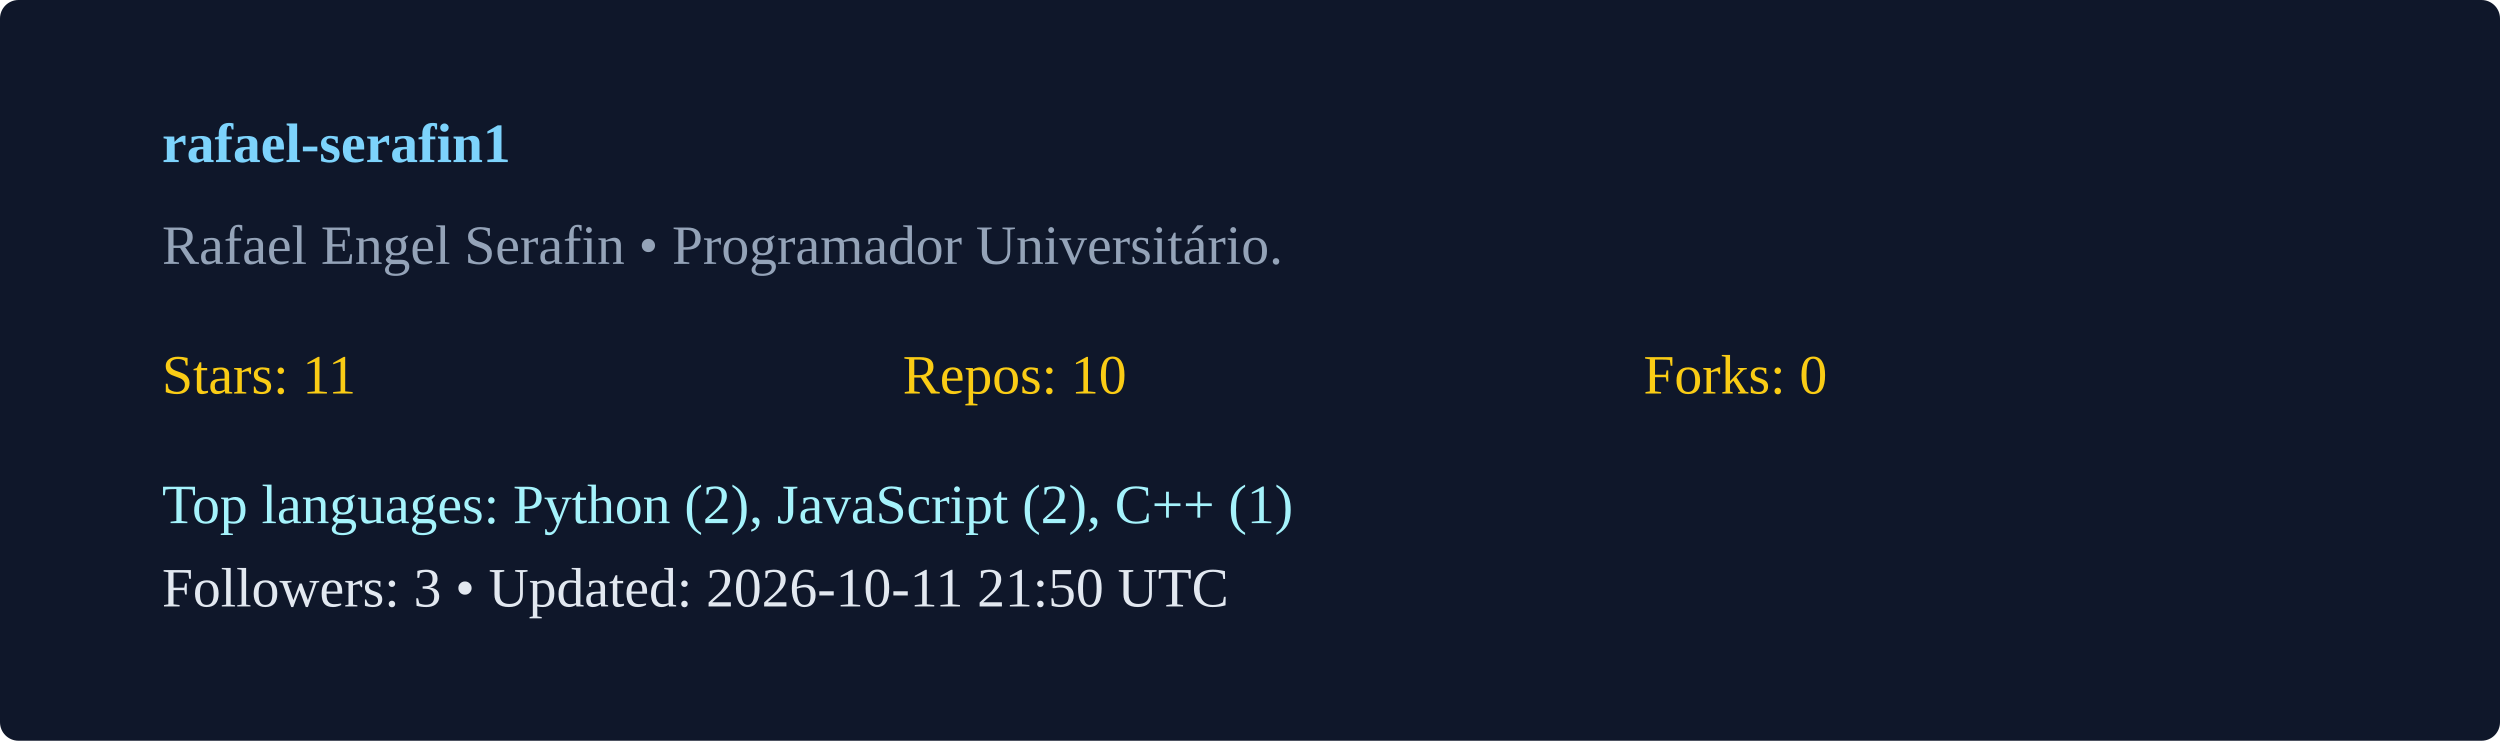
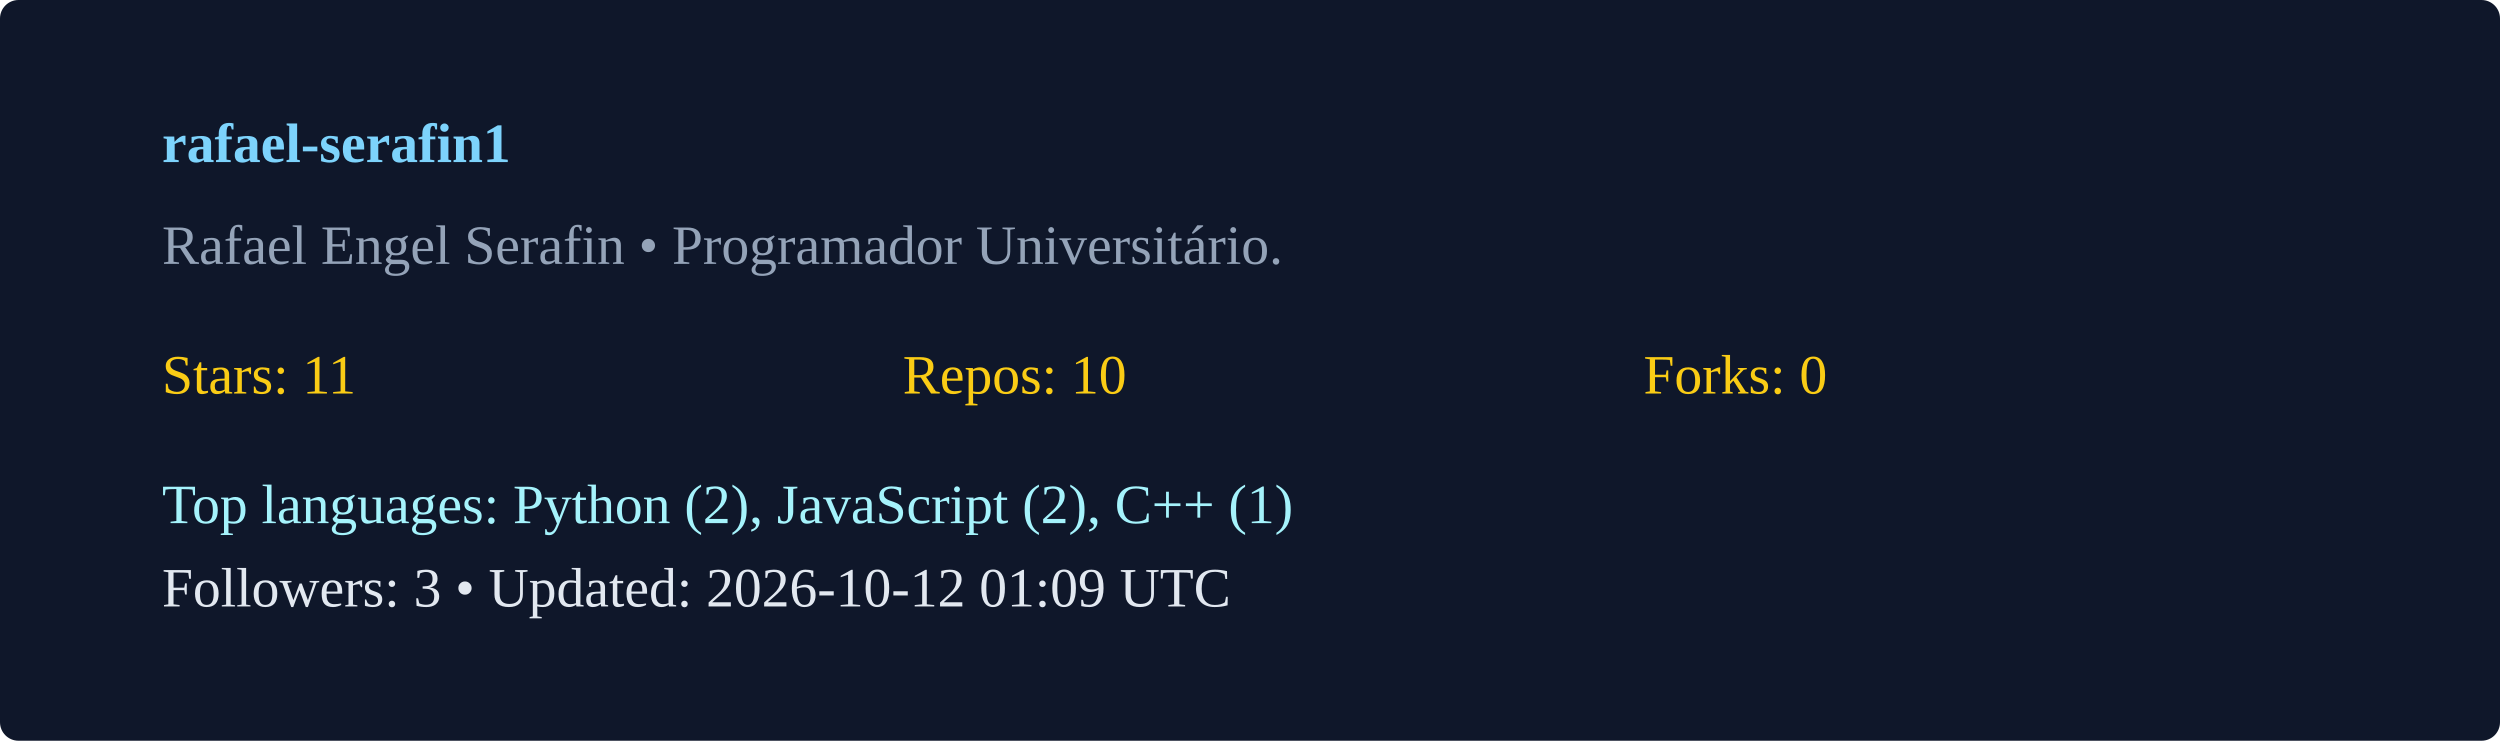
<svg xmlns="http://www.w3.org/2000/svg" width="540" height="160" viewBox="0 0 540 160">
  <rect width="100%" height="100%" rx="4" fill="#0f172a" />
  <g transform="translate(35,35)">
    <text x="0" y="0" fill="#7dd3fc" font-weight="600">rafael-serafin1</text>
    <text x="0" y="22" fill="#94a3b8">Rafael Engel Serafin  • Programador Universitário. </text>
    <g transform="translate(0,50)">
      <text x="0" y="0" fill="#facc15">Stars: 11</text>
      <text x="160" y="0" fill="#facc15">Repos: 10</text>
      <text x="320" y="0" fill="#facc15">Forks: 0</text>
      <text x="0" y="28" fill="#a5f3fc">Top languages: Python (2), JavaScript (2), C++ (1)</text>
-       <text x="0" y="46" fill="#e2e8f0">Followers: 3 • Updated: 2026-10-11 21:50 UTC</text>
+       <text x="0" y="46" fill="#e2e8f0">Followers: 3 • Updated: 2026-10-12 01:09 UTC</text>
    </g>
  </g>
</svg>
